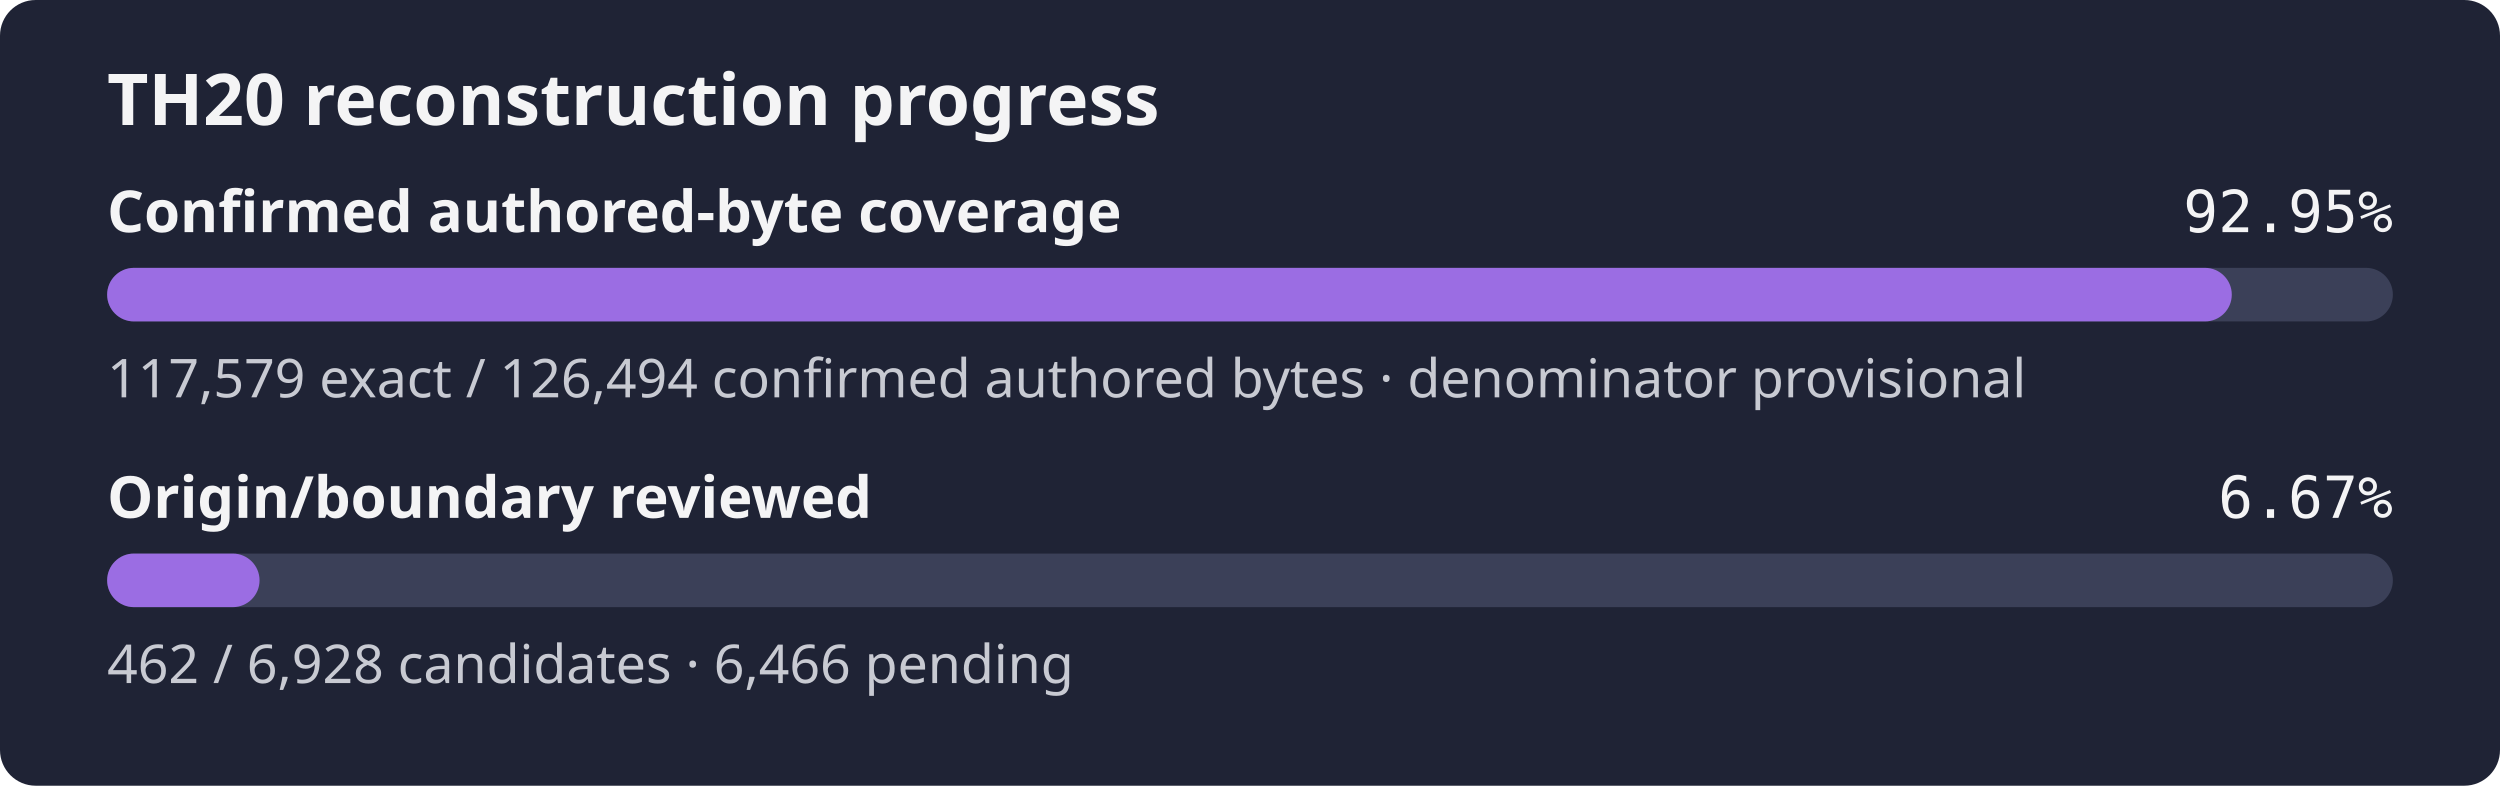
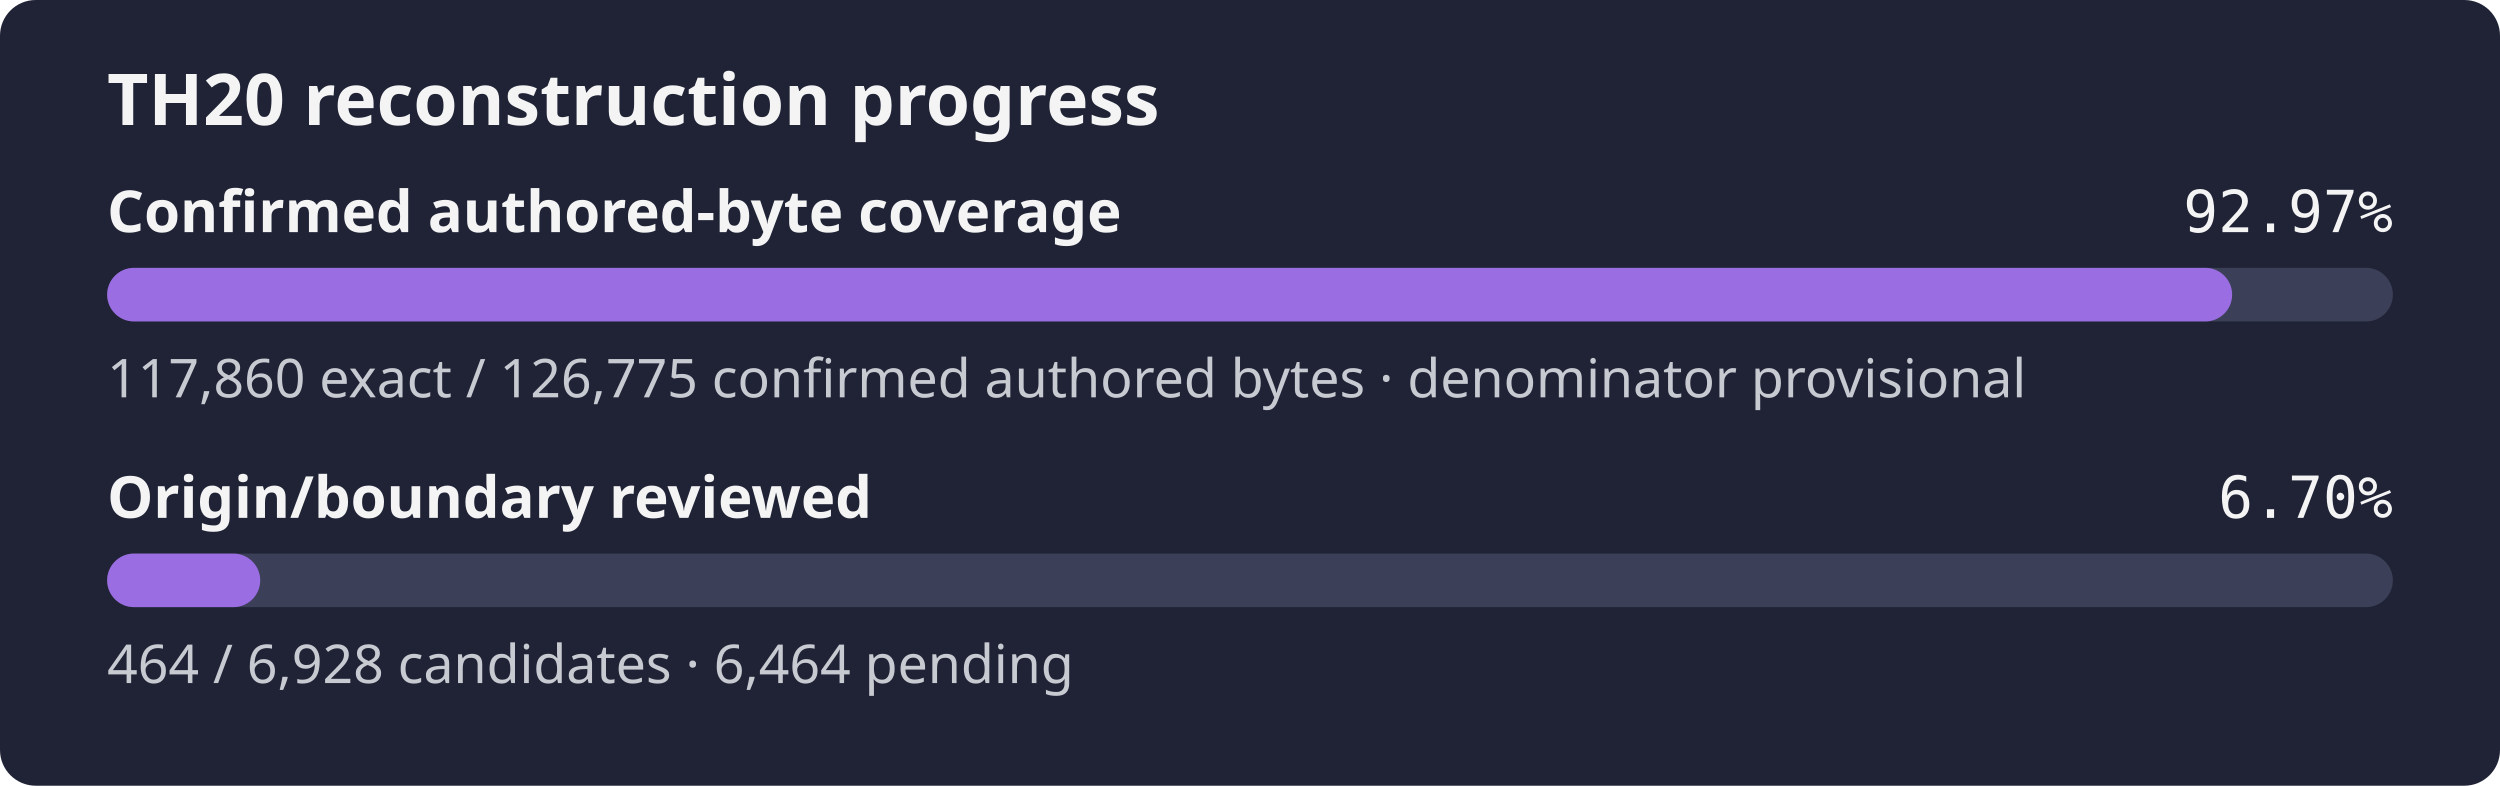
- <svg xmlns="http://www.w3.org/2000/svg" width="560" height="176" role="img" aria-label="TH20 reconstruction progress: 92.95% of the confirmed authored-byte set is exact, origin review 6.67%">
+ <svg xmlns="http://www.w3.org/2000/svg" width="560" height="176" role="img" aria-label="TH20 reconstruction progress: 92.97% of the confirmed authored-byte set is exact, origin review 6.70%">
  <rect width="560" height="176" rx="8" fill="#1f2335" />
  <text x="24" y="28" fill="#f4f4f5" font-family="sans-serif" font-size="16" font-weight="600">TH20 reconstruction progress</text>
  <text x="24" y="52" fill="#f4f4f5" font-family="sans-serif" font-size="13" font-weight="600">Confirmed authored-byte coverage</text>
-   <text x="536" y="52" fill="#f4f4f5" text-anchor="end" font-family="monospace" font-size="13">92.95%</text>
+   <text x="536" y="52" fill="#f4f4f5" text-anchor="end" font-family="monospace" font-size="13">92.97%</text>
  <rect x="24" y="60" width="512" height="12" rx="6" fill="#3b4058" />
-   <rect x="24" y="60" width="475.92" height="12" rx="6" fill="#9b6de3" />
-   <text x="24" y="89" fill="#c8cad2" font-family="sans-serif" font-size="12">117,579 exact / 126,494 confirmed authored bytes · denominator provisional</text>
+   <rect x="24" y="60" width="476.00" height="12" rx="6" fill="#9b6de3" />
+   <text x="24" y="89" fill="#c8cad2" font-family="sans-serif" font-size="12">117,860 exact / 126,775 confirmed authored bytes · denominator provisional</text>
  <text x="24" y="116" fill="#f4f4f5" font-family="sans-serif" font-size="13" font-weight="600">Origin/boundary reviewed</text>
-   <text x="536" y="116" fill="#f4f4f5" text-anchor="end" font-family="monospace" font-size="13">6.67%</text>
+   <text x="536" y="116" fill="#f4f4f5" text-anchor="end" font-family="monospace" font-size="13">6.70%</text>
  <rect x="24" y="124" width="512" height="12" rx="6" fill="#3b4058" />
-   <rect x="24" y="124" width="34.14" height="12" rx="6" fill="#9b6de3" />
-   <text x="24" y="153" fill="#c8cad2" font-family="sans-serif" font-size="12">462 / 6,928 candidates · 6,466 pending</text>
+   <rect x="24" y="124" width="34.29" height="12" rx="6" fill="#9b6de3" />
+   <text x="24" y="153" fill="#c8cad2" font-family="sans-serif" font-size="12">464 / 6,928 candidates · 6,464 pending</text>
</svg>
